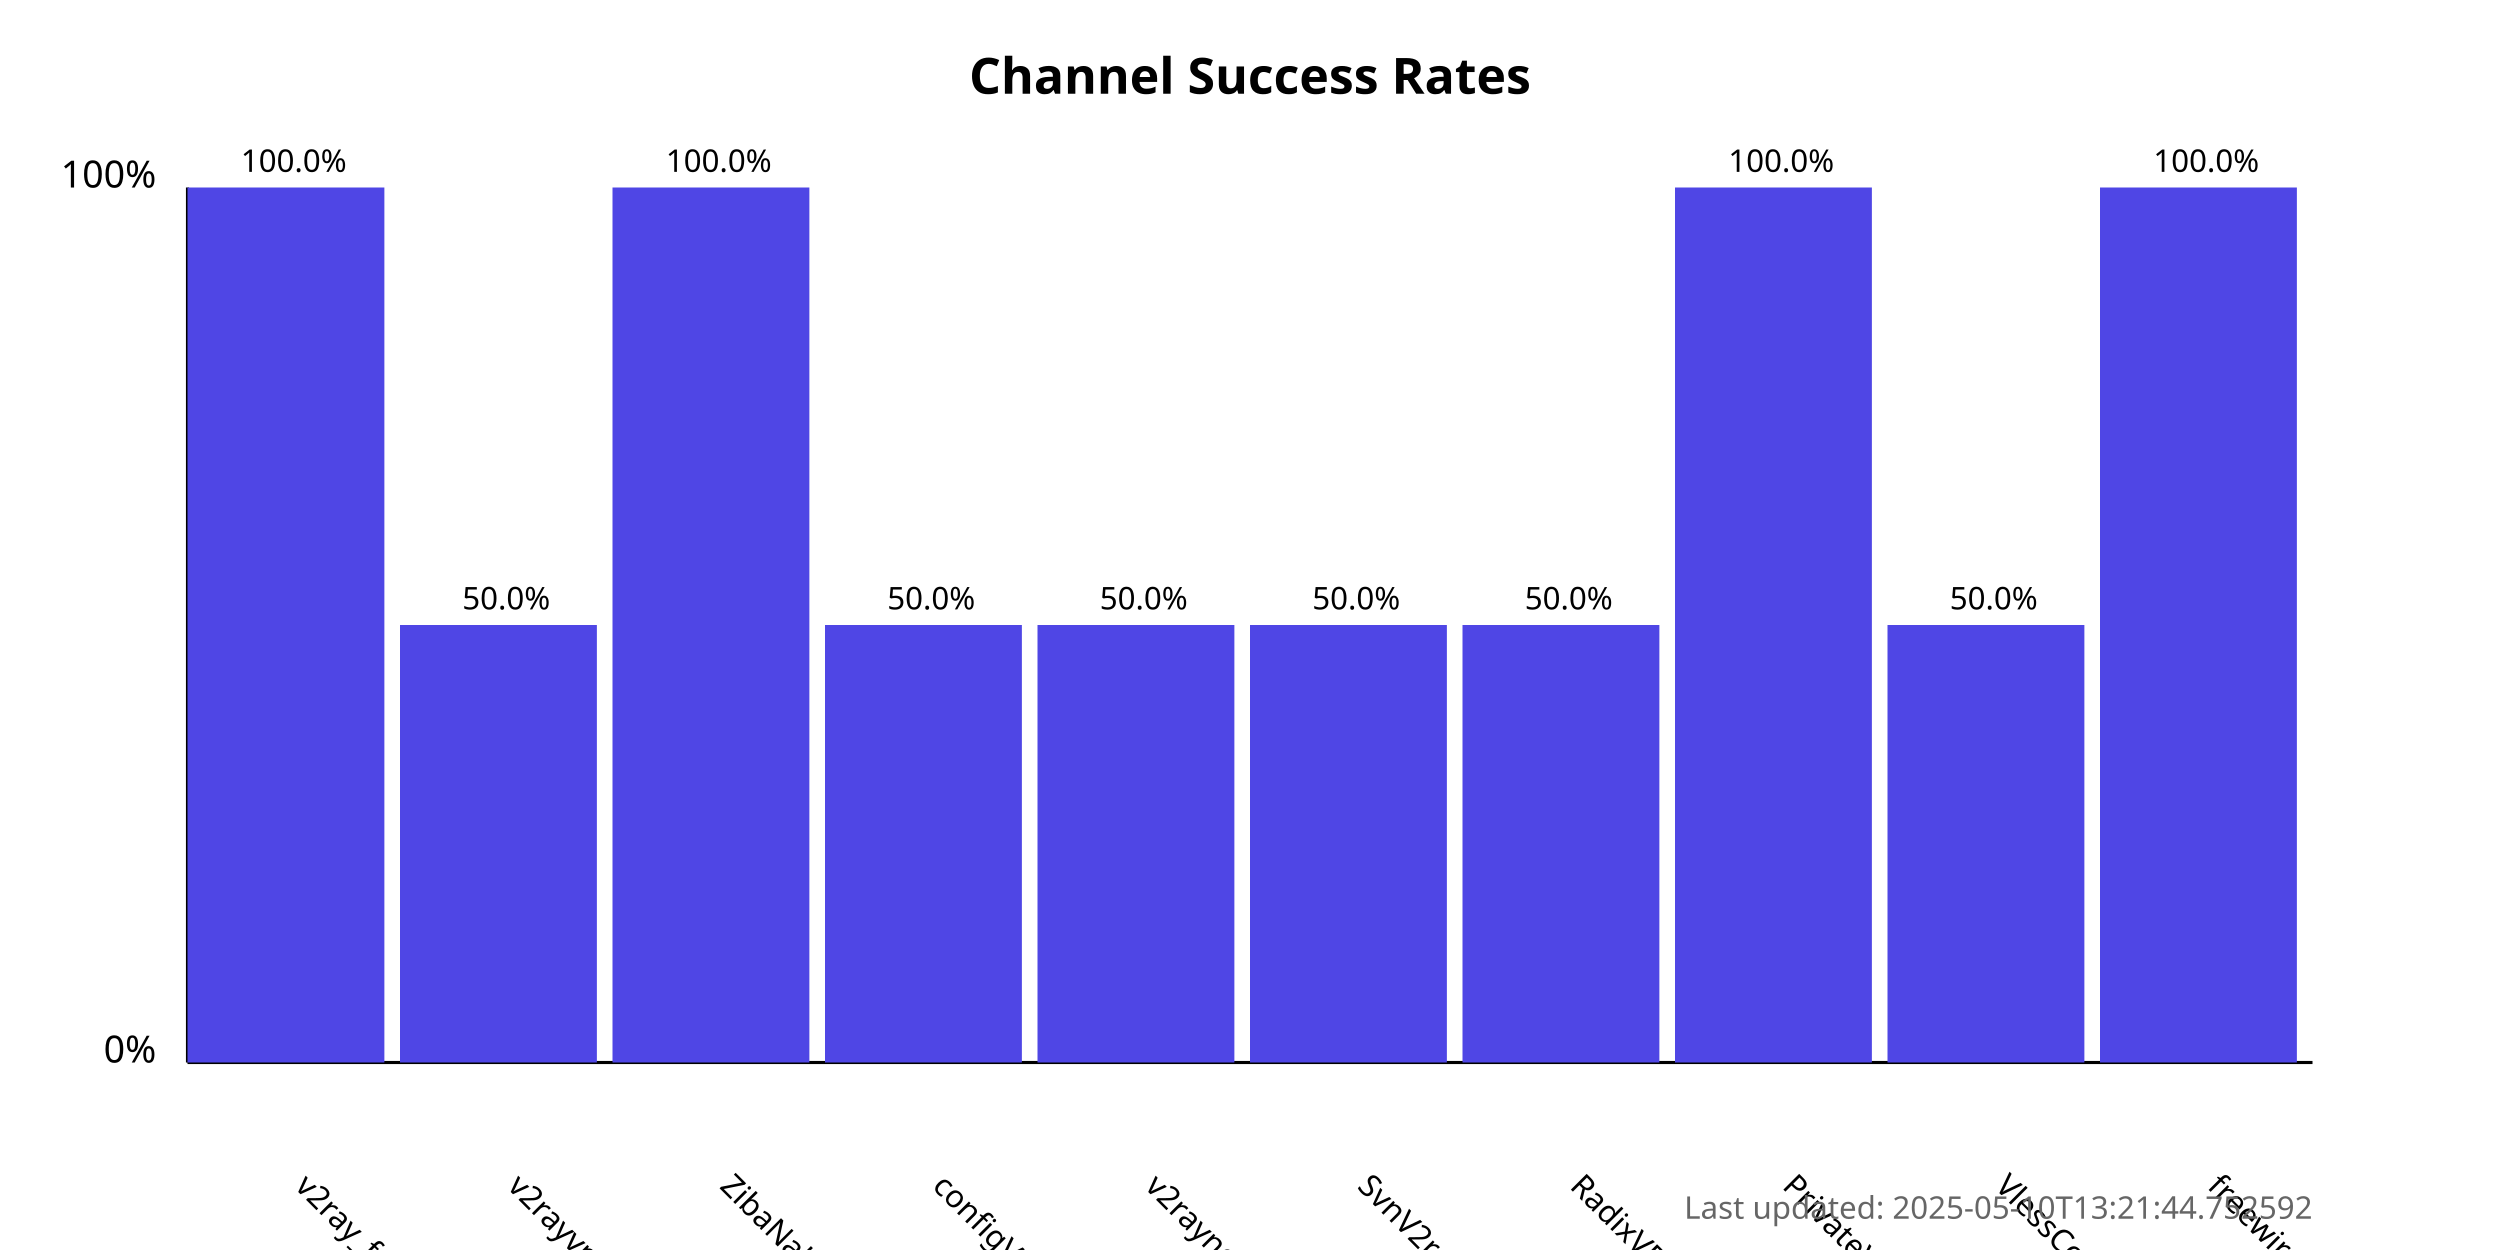
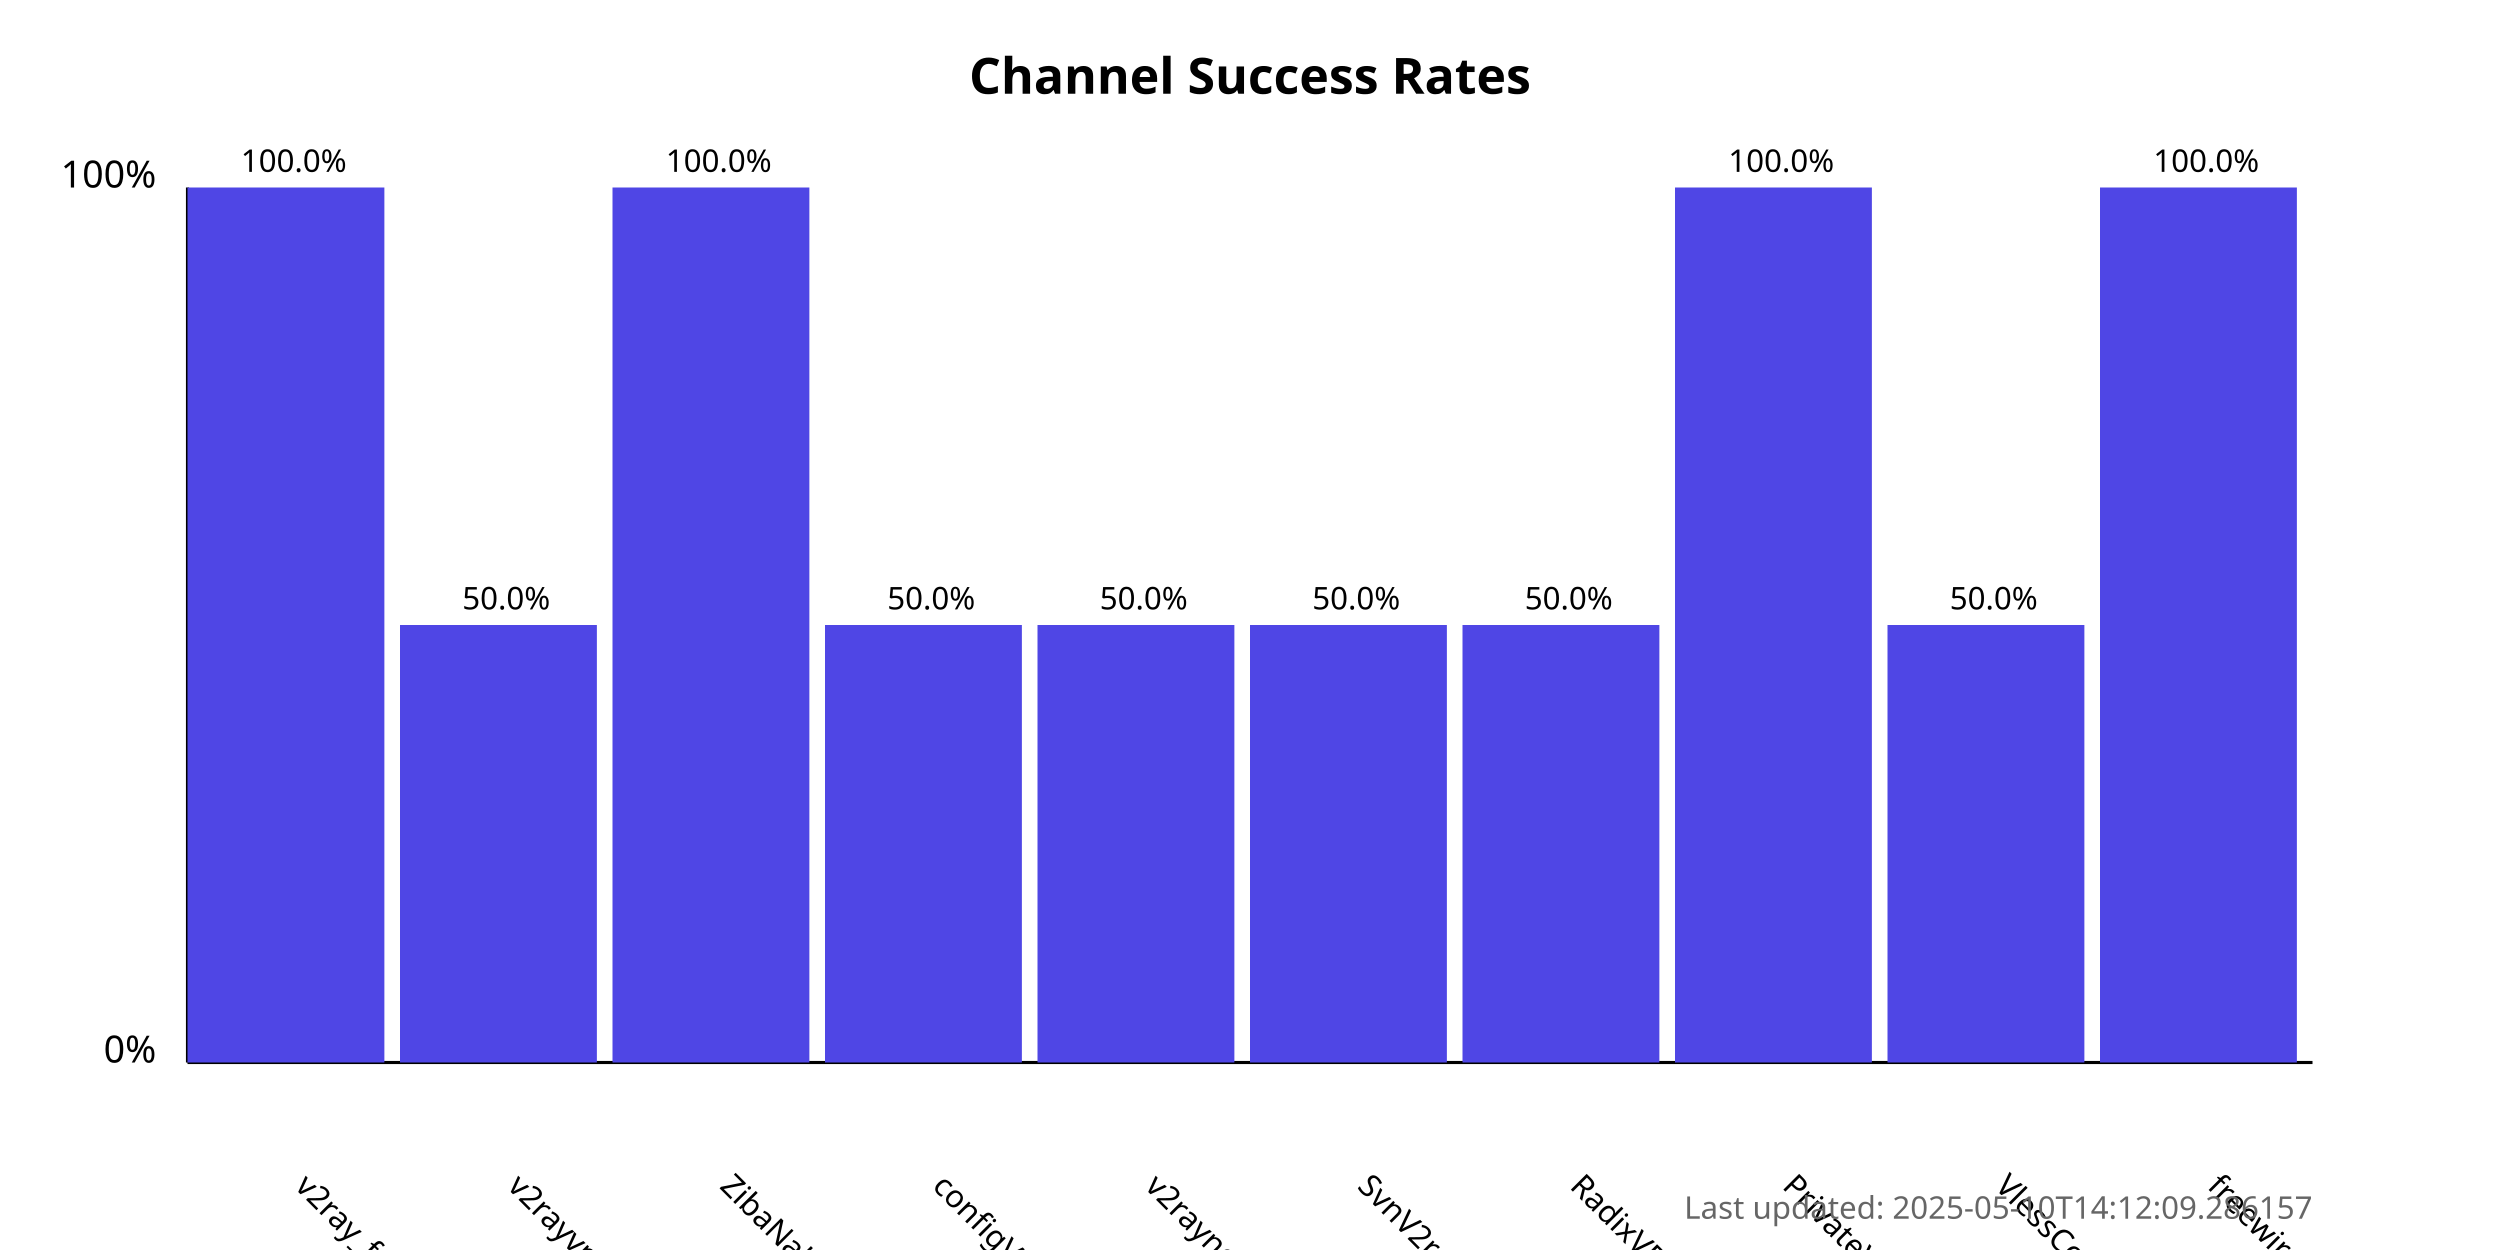
<svg xmlns="http://www.w3.org/2000/svg" width="800" height="400">
  <style>
            .chart-title { font: bold 16px sans-serif; }
            .axis-label { font: 12px sans-serif; }
            .tick-label { font: 10px sans-serif; }
            .bar { fill: #4f46e5; }
            .bar:hover { fill: #6366f1; }
            .timestamp { font: 10px sans-serif; fill: #666; }
        </style>
  <text x="400.0" y="30" text-anchor="middle" class="chart-title">
            Channel Success Rates
        </text>
  <line x1="60" y1="340" x2="60" y2="60" stroke="black" stroke-width="1" />
  <line x1="60" y1="340" x2="740" y2="340" stroke="black" stroke-width="1" />
  <text x="50" y="340" text-anchor="end" class="axis-label">0%</text>
  <text x="50" y="60" text-anchor="end" class="axis-label">100%</text>
  <g>
    <rect x="60" y="60.0" width="63.0" height="280.0" class="bar" />
    <text x="94.0" y="380" transform="rotate(45, 94.0, 380)" text-anchor="start" class="tick-label">
                v2ray_free_conf
            </text>
    <text x="94.0" y="55.0" text-anchor="middle" class="tick-label">
                100.0%
            </text>
  </g>
  <g>
    <rect x="128.0" y="200.0" width="63.0" height="140.0" class="bar" />
    <text x="162.0" y="380" transform="rotate(45, 162.0, 380)" text-anchor="start" class="tick-label">
                v2rayvpno
            </text>
    <text x="162.0" y="195.0" text-anchor="middle" class="tick-label">
                50.0%
            </text>
  </g>
  <g>
    <rect x="196.0" y="60.0" width="63.0" height="280.0" class="bar" />
    <text x="230.0" y="380" transform="rotate(45, 230.0, 380)" text-anchor="start" class="tick-label">
                ZibaNabz
            </text>
    <text x="230.0" y="55.0" text-anchor="middle" class="tick-label">
                100.0%
            </text>
  </g>
  <g>
    <rect x="264.0" y="200.0" width="63.0" height="140.0" class="bar" />
    <text x="298.0" y="380" transform="rotate(45, 298.0, 380)" text-anchor="start" class="tick-label">
                configV2rayForFree
            </text>
    <text x="298.0" y="195.0" text-anchor="middle" class="tick-label">
                50.0%
            </text>
  </g>
  <g>
    <rect x="332.0" y="200.0" width="63.0" height="140.0" class="bar" />
    <text x="366.0" y="380" transform="rotate(45, 366.0, 380)" text-anchor="start" class="tick-label">
                v2rayngvpn
            </text>
    <text x="366.0" y="195.0" text-anchor="middle" class="tick-label">
                50.0%
            </text>
  </g>
  <g>
    <rect x="400.0" y="200.0" width="63.0" height="140.0" class="bar" />
    <text x="434.0" y="380" transform="rotate(45, 434.0, 380)" text-anchor="start" class="tick-label">
                SvnV2ray
            </text>
    <text x="434.0" y="195.0" text-anchor="middle" class="tick-label">
                50.0%
            </text>
  </g>
  <g>
    <rect x="468.0" y="200.0" width="63.0" height="140.0" class="bar" />
    <text x="502.0" y="380" transform="rotate(45, 502.0, 380)" text-anchor="start" class="tick-label">
                RadixVPN
            </text>
    <text x="502.0" y="195.0" text-anchor="middle" class="tick-label">
                50.0%
            </text>
  </g>
  <g>
    <rect x="536.0" y="60.0" width="63.0" height="280.0" class="bar" />
    <text x="570.0" y="380" transform="rotate(45, 570.0, 380)" text-anchor="start" class="tick-label">
                PrivateVPNs
            </text>
    <text x="570.0" y="55.0" text-anchor="middle" class="tick-label">
                100.0%
            </text>
  </g>
  <g>
    <rect x="604.0" y="200.0" width="63.0" height="140.0" class="bar" />
    <text x="638.0" y="380" transform="rotate(45, 638.0, 380)" text-anchor="start" class="tick-label">
                VlessConfig
            </text>
    <text x="638.0" y="195.0" text-anchor="middle" class="tick-label">
                50.0%
            </text>
  </g>
  <g>
    <rect x="672.0" y="60.0" width="63.0" height="280.0" class="bar" />
    <text x="706.0" y="380" transform="rotate(45, 706.0, 380)" text-anchor="start" class="tick-label">
                freewireguard
            </text>
    <text x="706.0" y="55.0" text-anchor="middle" class="tick-label">
                100.0%
            </text>
  </g>
  <text x="740" y="390" text-anchor="end" class="timestamp">
-             Last updated: 2025-05-10T13:21:44.752592
+             Last updated: 2025-05-10T14:12:09.286157
        </text>
</svg>
